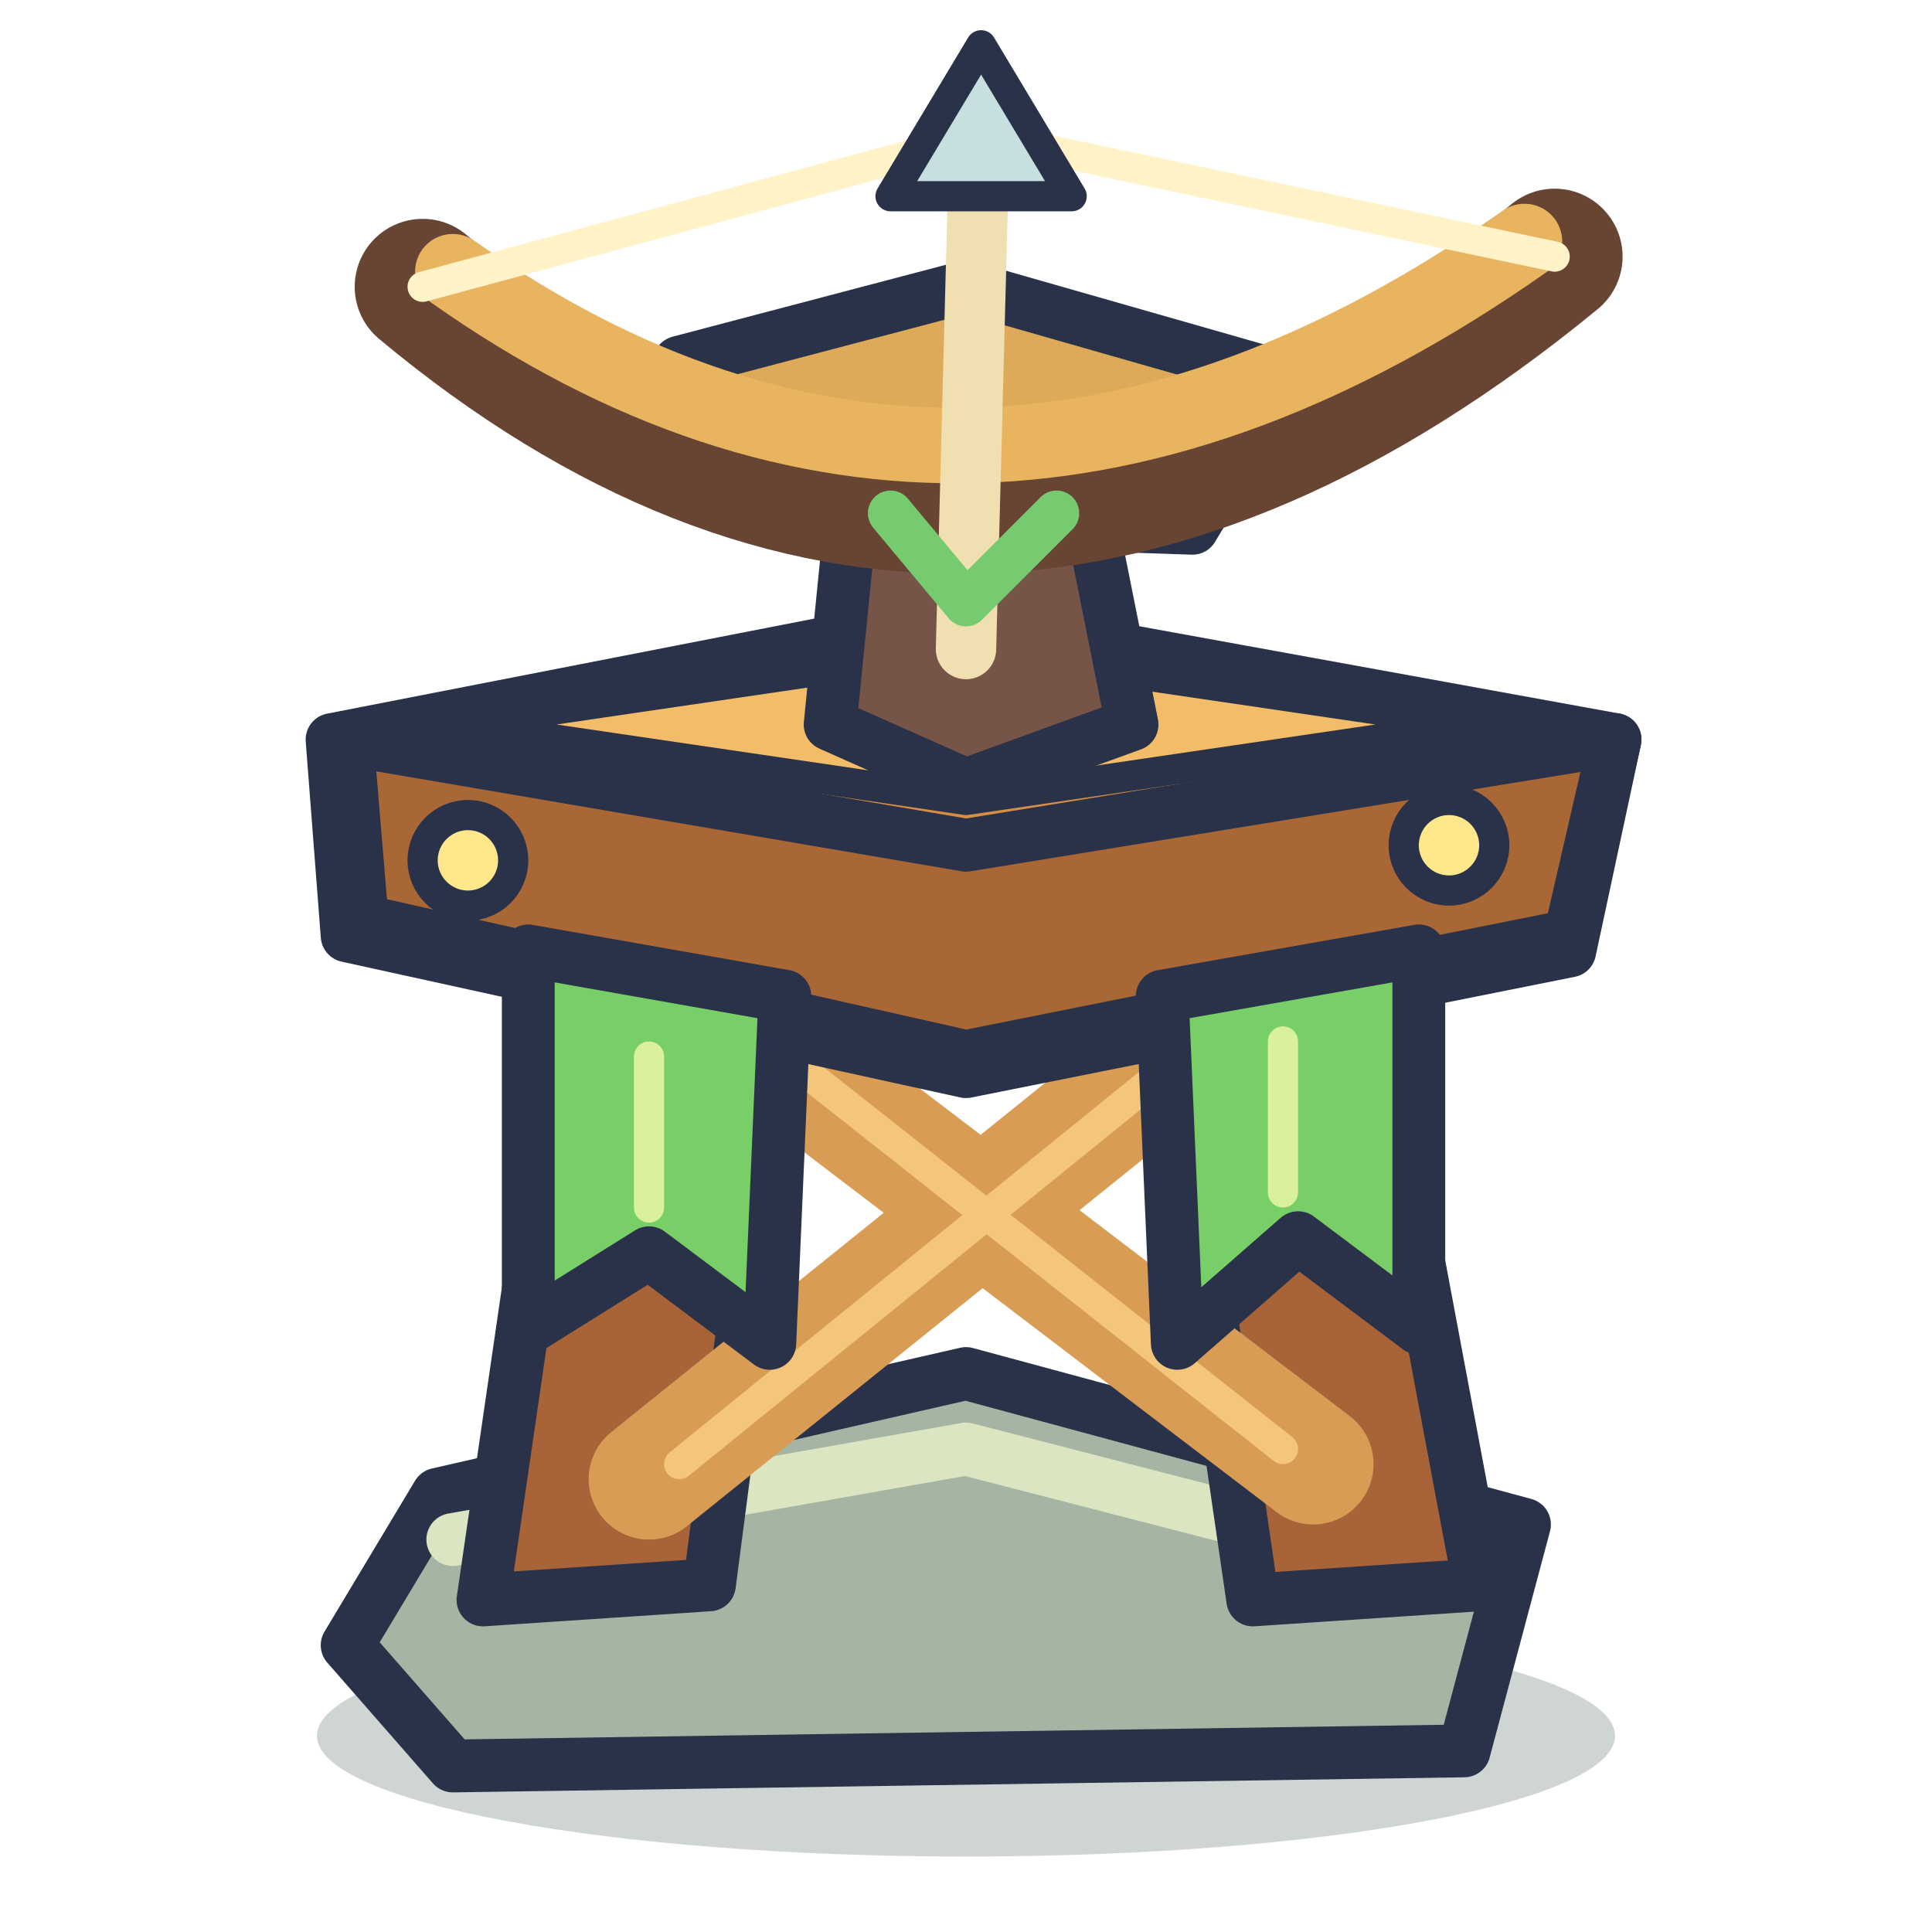
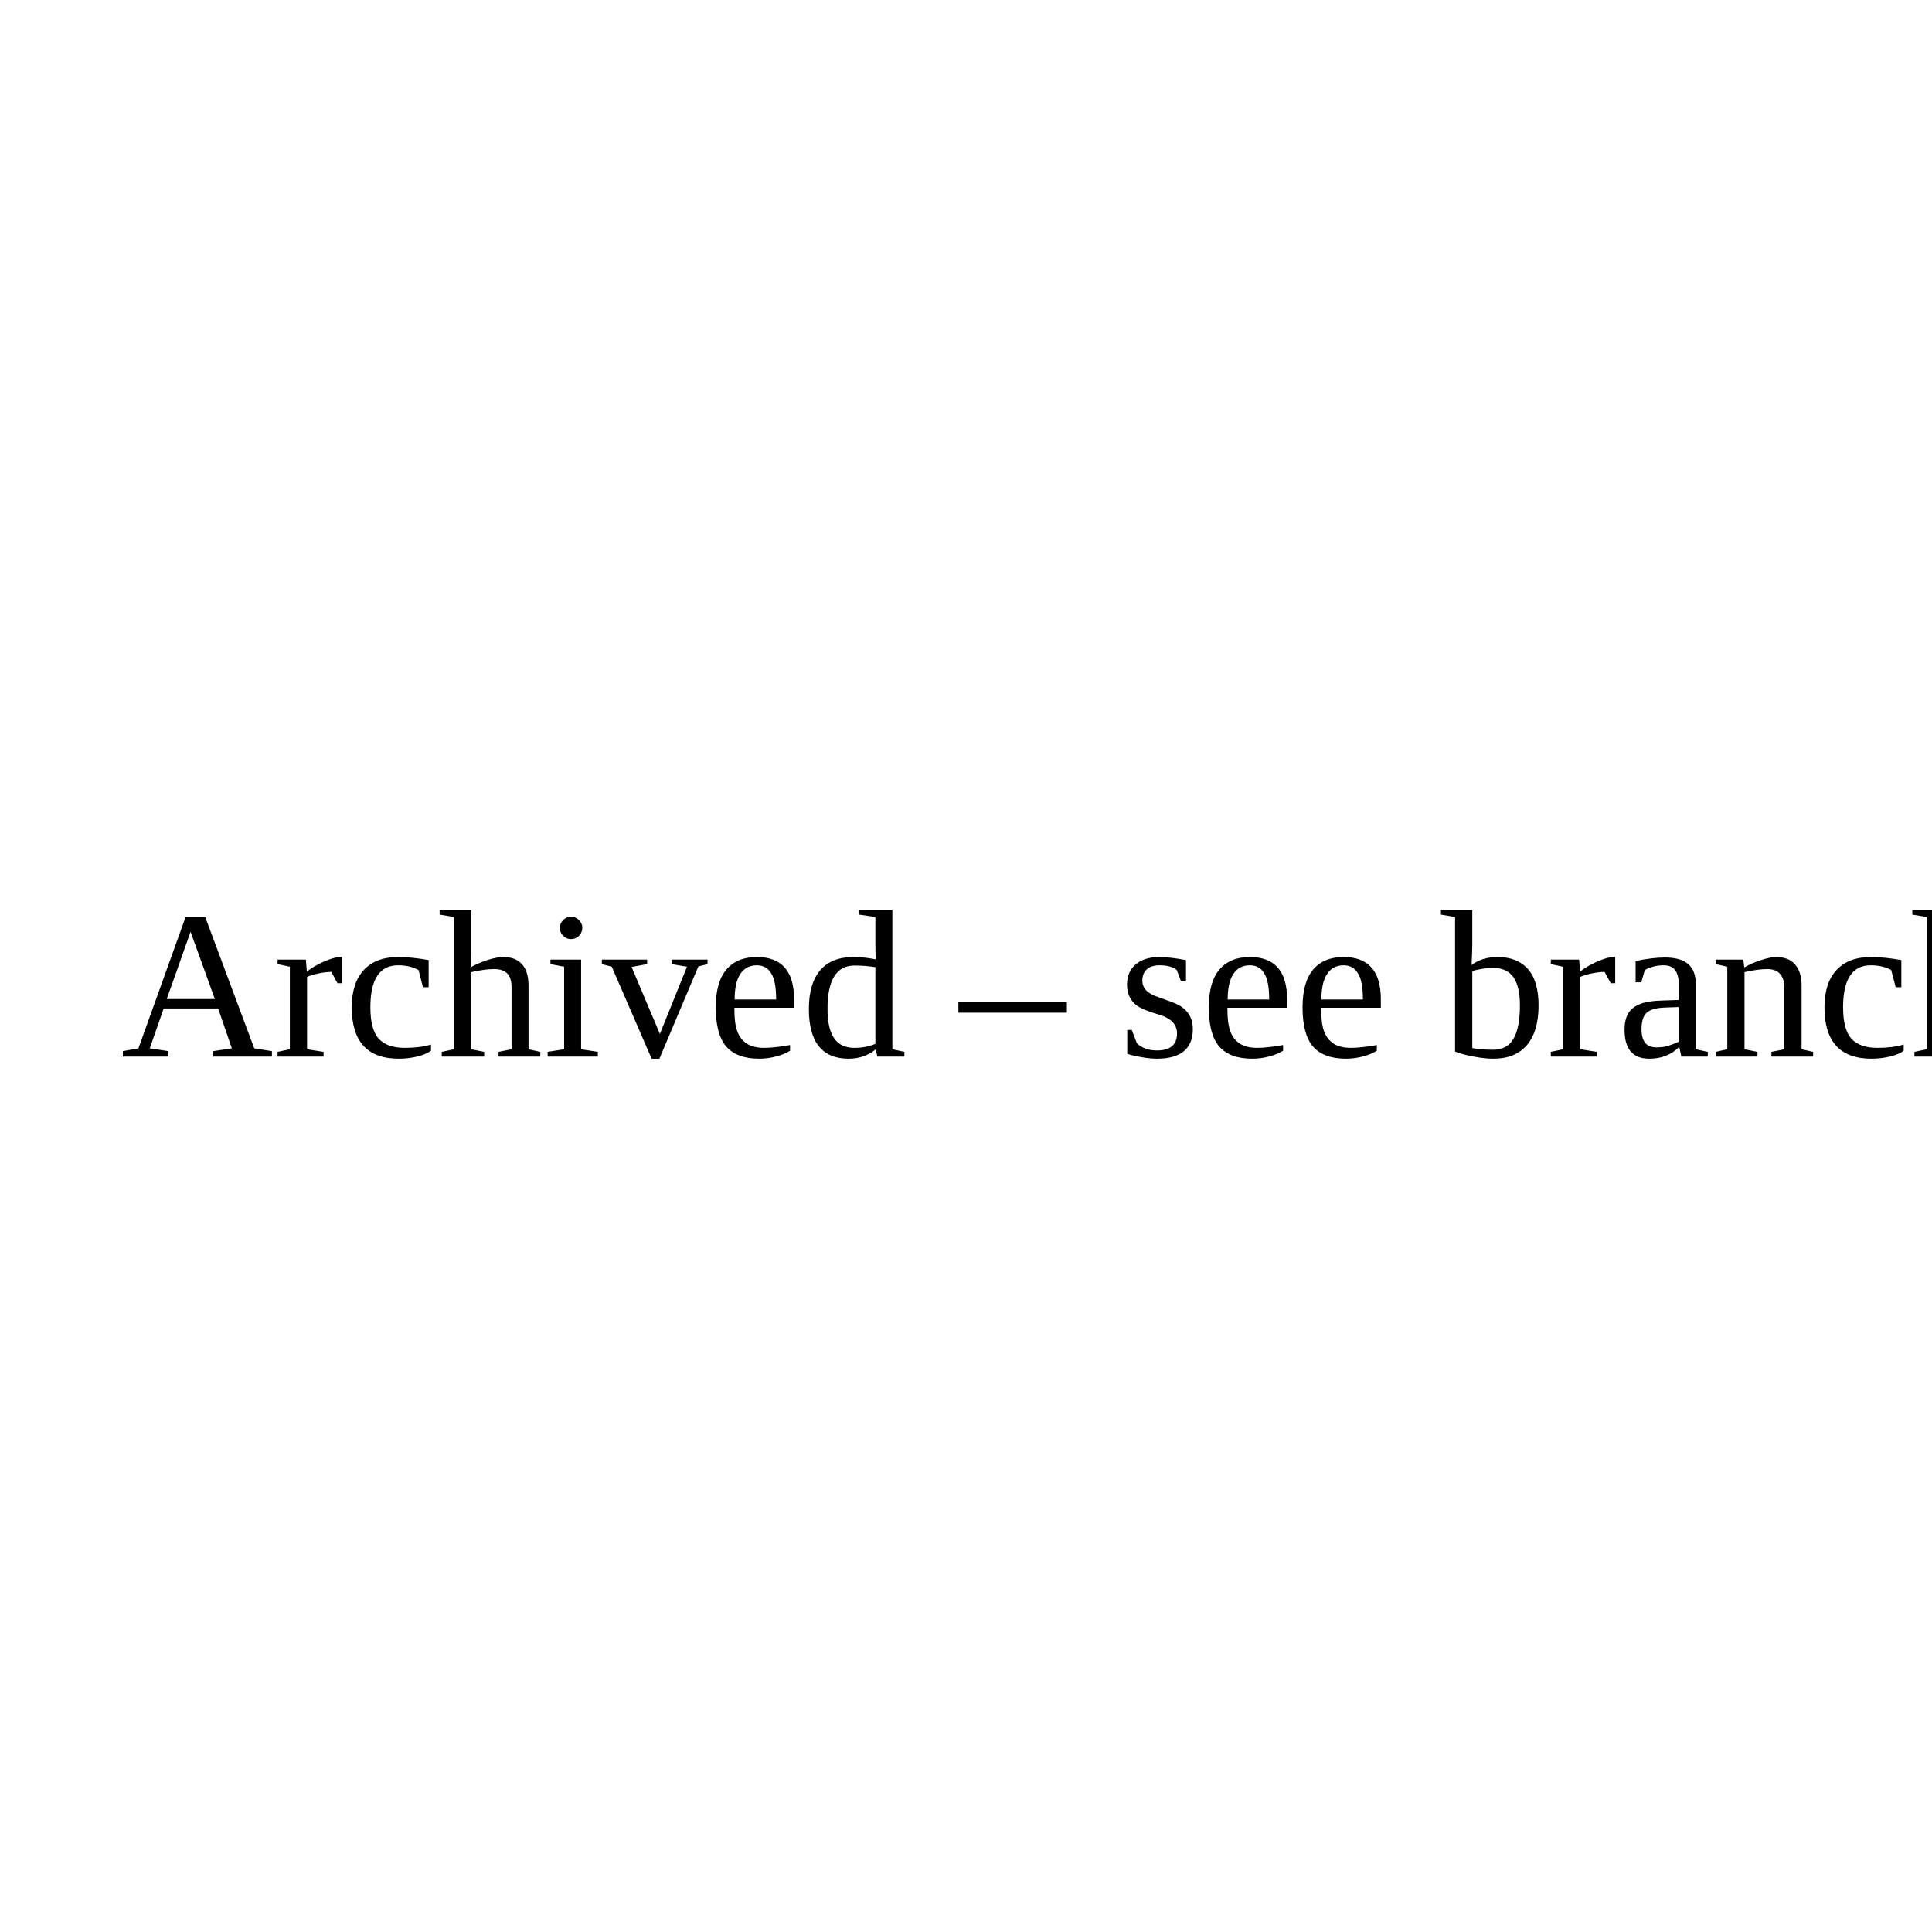
- <svg xmlns="http://www.w3.org/2000/svg" viewBox="0 0 128 128">
-   <g stroke="#293248" stroke-width="3.5" stroke-linejoin="round" stroke-linecap="round">
-     <ellipse cx="64" cy="115" rx="43" ry="8" fill="#264739" opacity=".23" stroke="none" />
-     <path d="M29 99 64 91 101 101 97 116 30 117 23 109Z" fill="#a6b5a3" />
-     <path d="M30 102 64 96 95 104" fill="none" stroke="#dce5c2" />
-     <path d="M39 58 53 59 47 105 32 106Z" fill="#a96339" />
-     <path d="M76 58 89 57 98 105 83 106Z" fill="#a96339" />
-     <path d="M45 65 87 97M84 65 43 98" fill="none" stroke="#d99c55" stroke-width="8" />
-     <path d="M47 66 85 96M82 67 45 97" fill="none" stroke="#f4c67c" stroke-width="2" />
-     <path d="M22 49 63 41 107 49 104 63 64 71 23 62Z" fill="#d58e43" />
-     <path d="M23 49 64 56 107 49 104 62 64 70 24 61Z" fill="#a96736" />
-     <path d="M30 48 64 43 98 48 64 53Z" fill="#f2bc68" stroke-width="2" />
-     <path d="M35 63 52 66 51 89 43 83 35 88Z" fill="#78ce67" />
-     <path d="M77 66 94 63 94 88 86 82 78 89Z" fill="#78ce67" />
-     <path d="M43 70 43 80M85 69 85 79" fill="none" stroke="#d9f19a" stroke-width="2" />
-     <path d="M55 48 57 28 71 28 75 48 64 52Z" fill="#765447" />
-     <path d="M45 24 64 19 85 25 79 35 50 34Z" fill="#dcaa58" />
-     <path d="M28 19 Q64 49 103 17" fill="none" stroke="#684433" stroke-width="9" />
-     <path d="M30 18 Q64 42 101 16" fill="none" stroke="#e9b45f" stroke-width="5" />
-     <path d="M28 19 65 9 103 17" fill="none" stroke="#fff3c7" stroke-width="2" />
-     <path d="M64 43 65 5" fill="none" stroke="#f0e0b1" stroke-width="4" />
-     <path d="M59 13 65 3 71 13Z" fill="#c7e0df" stroke-width="2" />
-     <path d="M59 34 64 40 70 34" fill="none" stroke="#76ca6f" stroke-width="3" />
-     <circle cx="31" cy="57" r="3" fill="#ffe78c" stroke-width="2" />
-     <circle cx="96" cy="56" r="3" fill="#ffe78c" stroke-width="2" />
-   </g>
+ <svg xmlns="http://www.w3.org/2000/svg" width="128" height="128">
+   <text x="8" y="70" font-size="14">Archived – see branch old_inkfall</text>
</svg>
